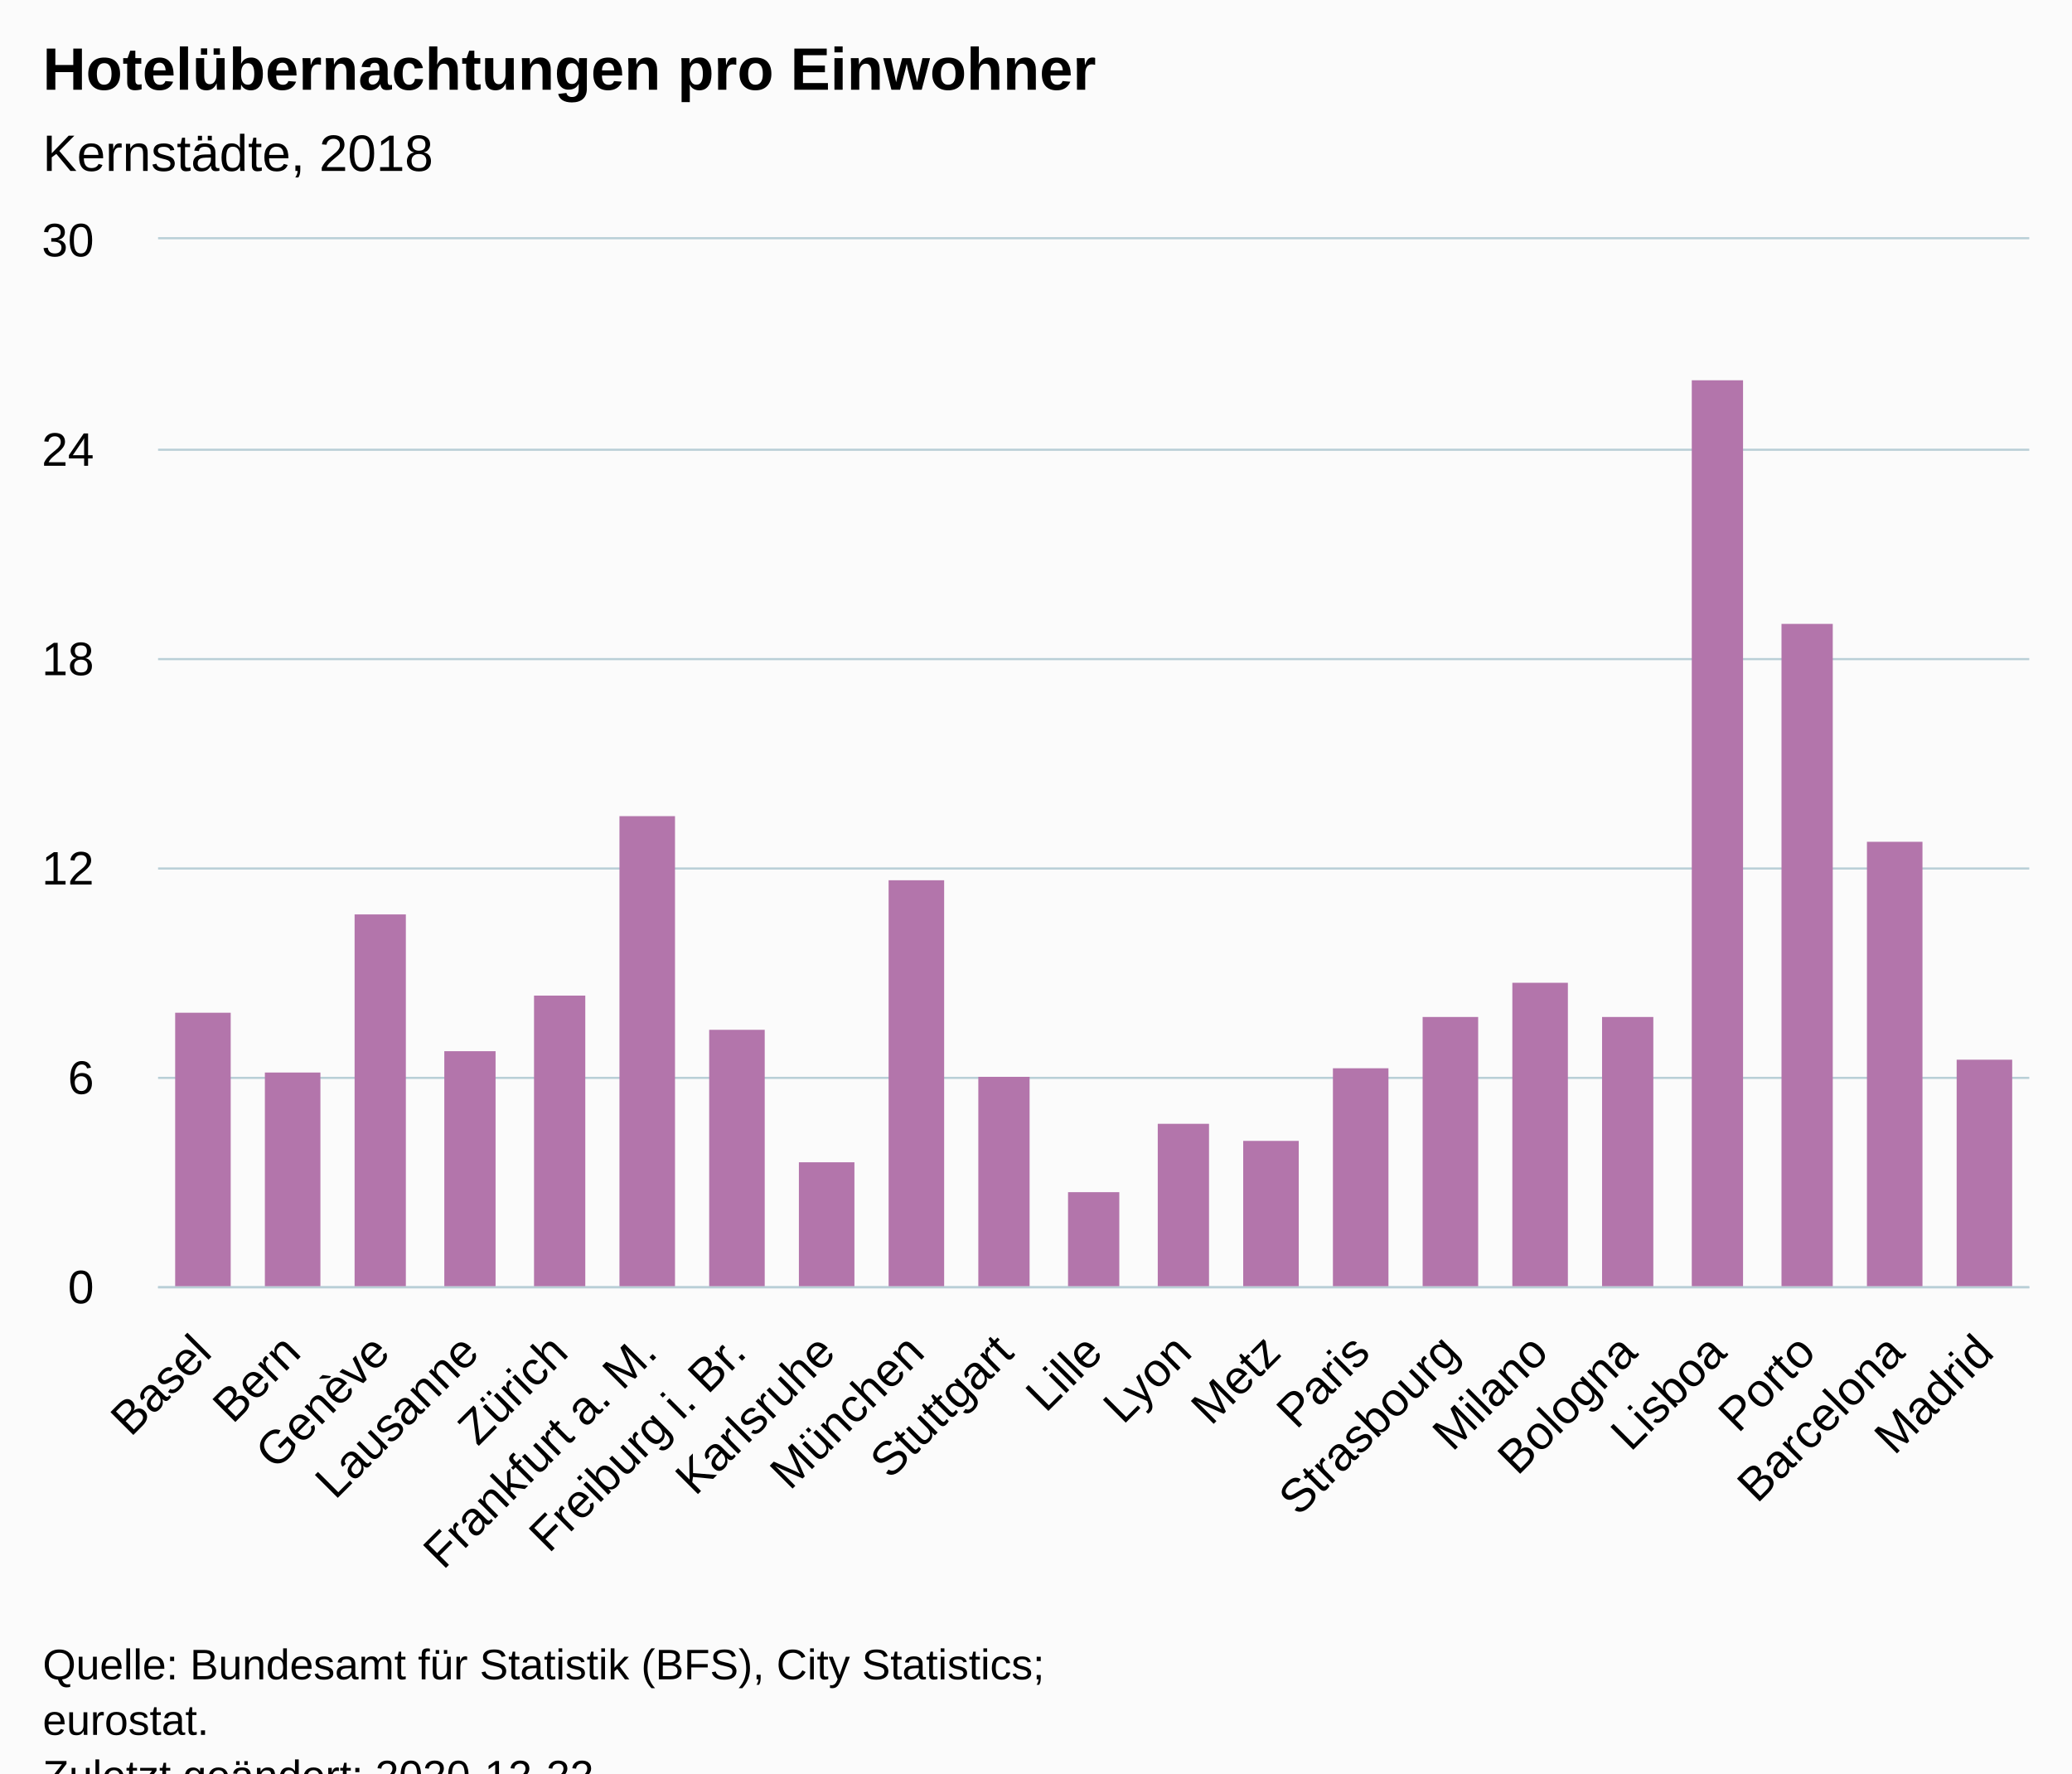
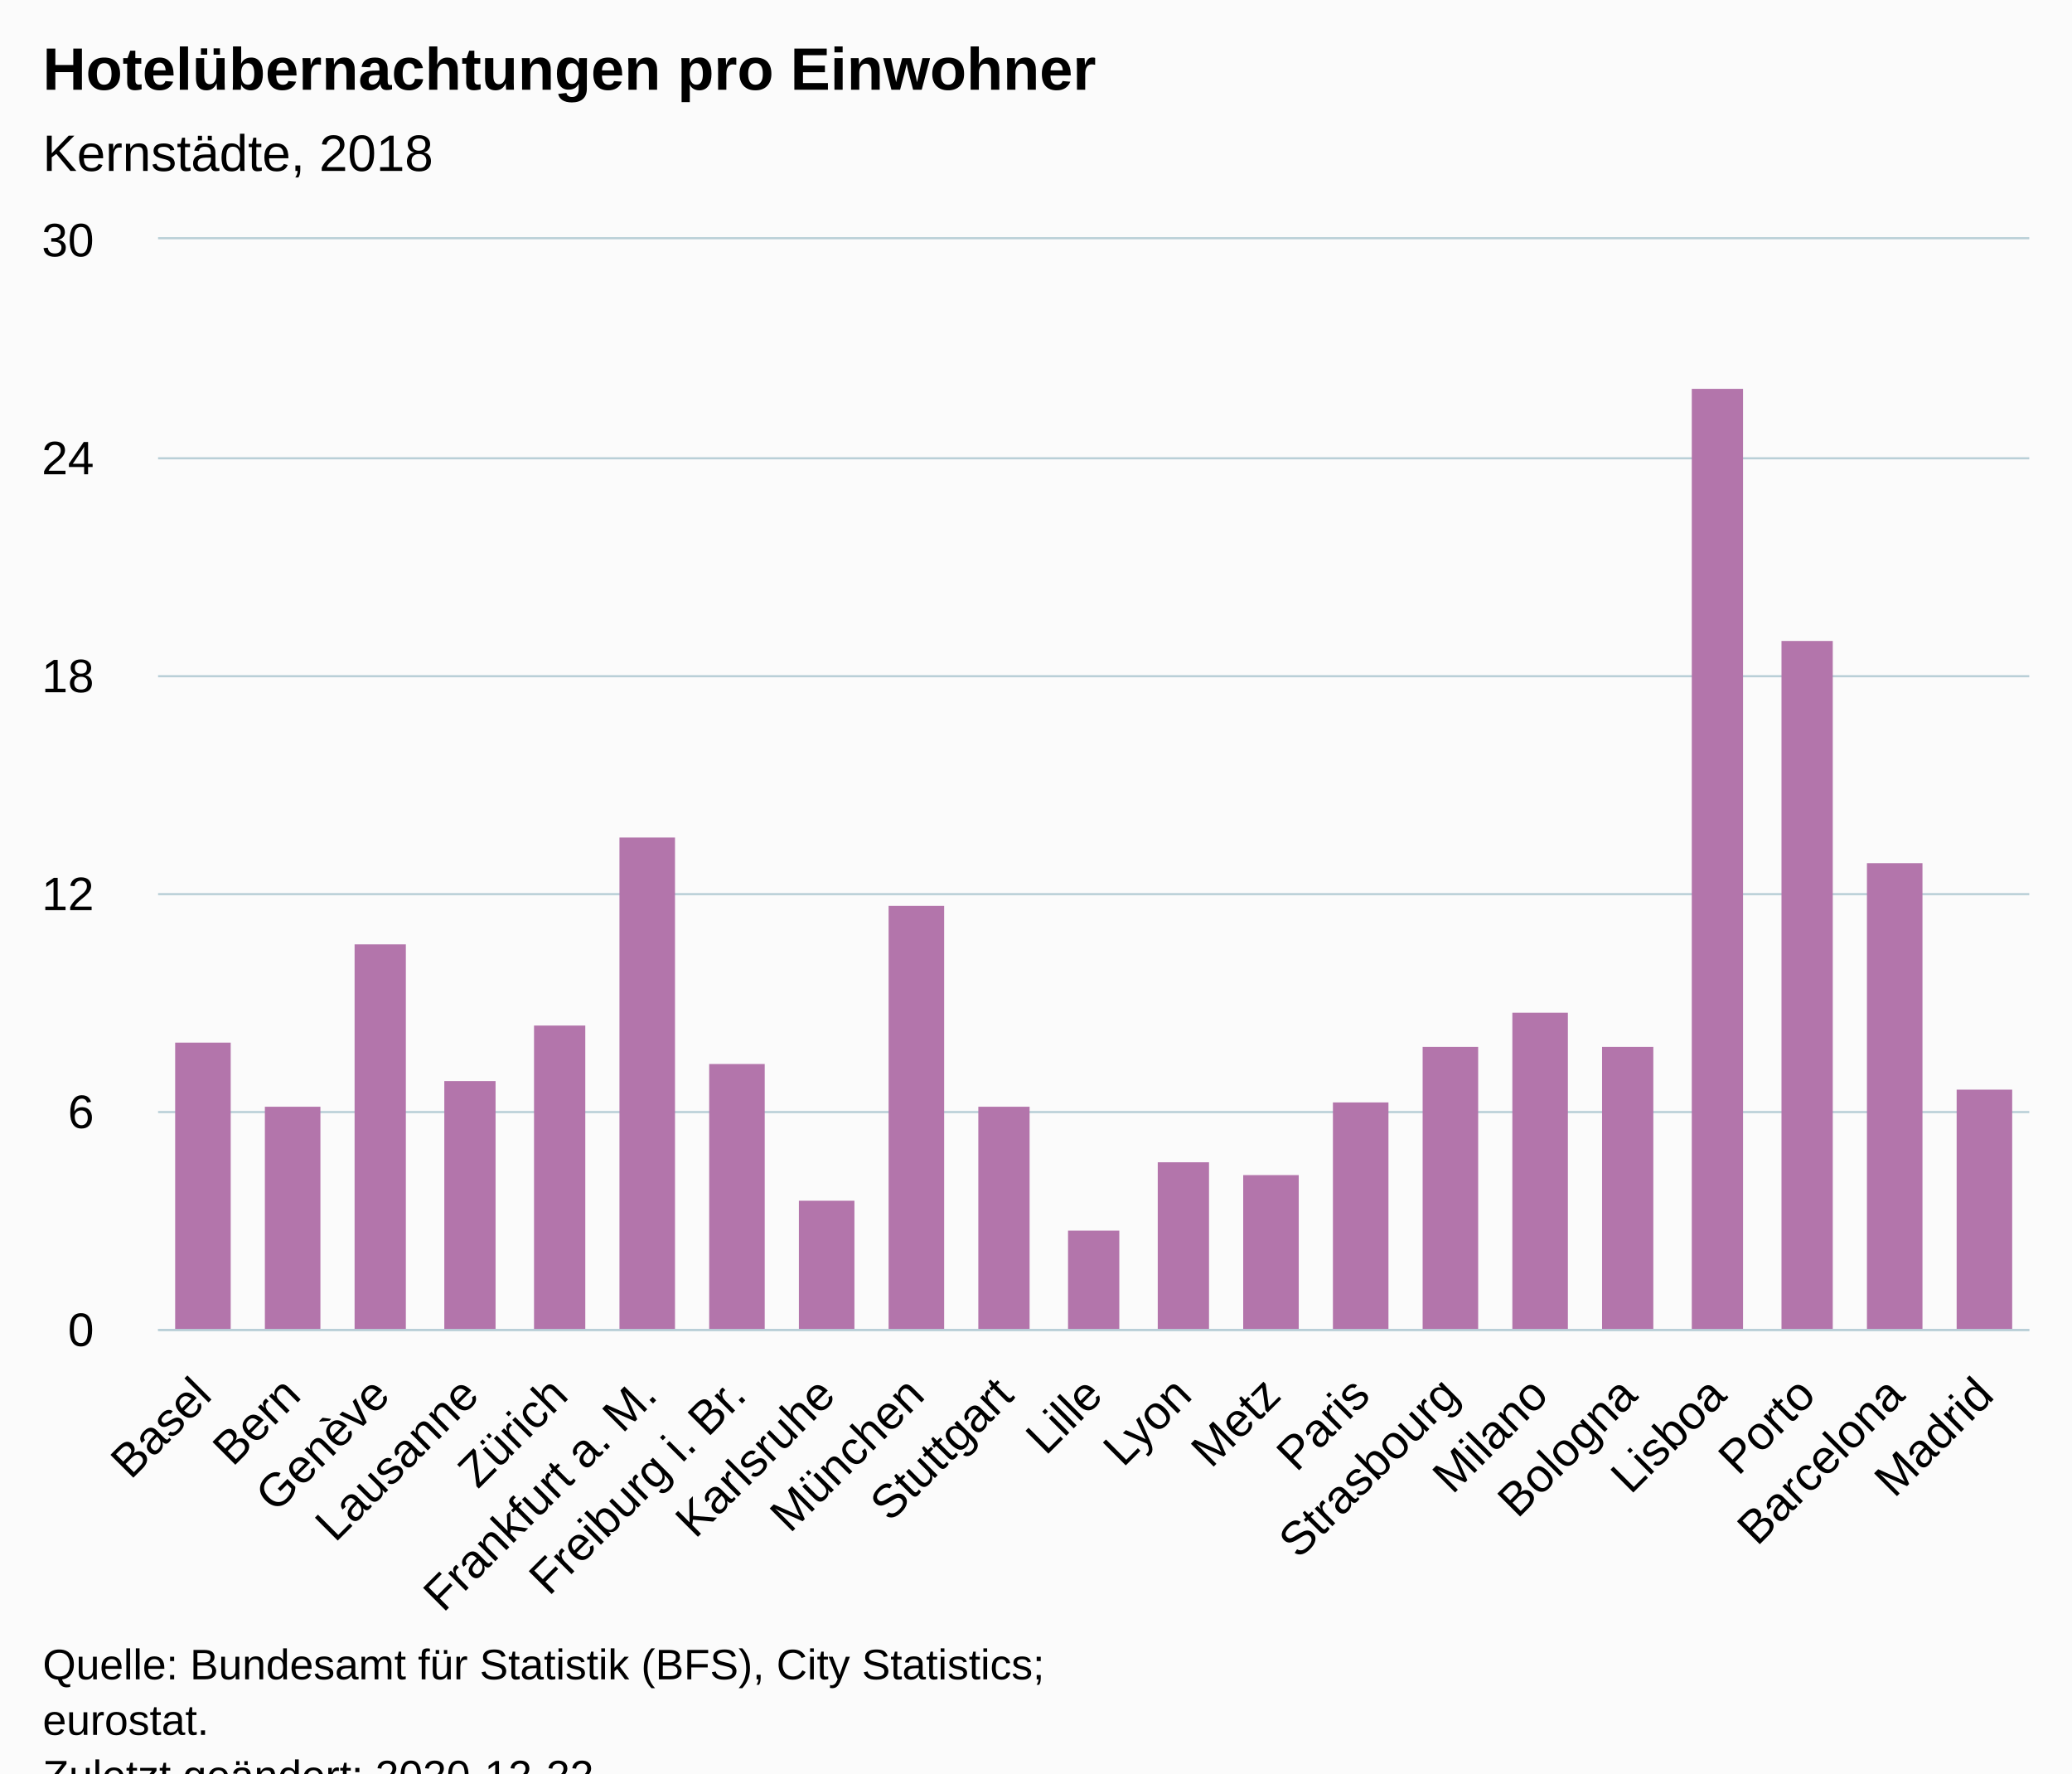
<svg xmlns="http://www.w3.org/2000/svg" version="1.1" class="highcharts-root" style="font-family:Arial;font-size:12px;" viewBox="0 0 485 415">
  <defs>
-     <clipPath id="highcharts-ut062wr-27-">
-       <rect x="0" y="0" width="438" height="245" fill="none" />
+     <clipPath id="highcharts-vosvqkx-27-">
+       <rect x="0" y="0" width="438" height="255" fill="none" />
    </clipPath>
-     <clipPath id="highcharts-ut062wr-49-">
-       <rect x="0" y="0" width="438" height="245" fill="none" />
+     <clipPath id="highcharts-vosvqkx-49-">
+       <rect x="0" y="0" width="438" height="255" fill="none" />
    </clipPath>
  </defs>
  <rect fill="#fbfbfb" class="highcharts-background" x="0" y="0" width="485" height="428" rx="0" ry="0" />
-   <rect fill="none" class="highcharts-plot-background" x="37" y="56" width="438" height="245" />
+   <rect fill="none" class="highcharts-plot-background" x="37" y="56" width="438" height="255" />
  <g class="highcharts-pane-group" data-z-index="0" />
  <g class="highcharts-grid highcharts-xaxis-grid" data-z-index="1">
-     <path fill="none" data-z-index="1" class="highcharts-grid-line" d="M 57.5 56 L 57.5 301" opacity="1" />
-     <path fill="none" data-z-index="1" class="highcharts-grid-line" d="M 78.5 56 L 78.5 301" opacity="1" />
-     <path fill="none" data-z-index="1" class="highcharts-grid-line" d="M 99.5 56 L 99.5 301" opacity="1" />
-     <path fill="none" data-z-index="1" class="highcharts-grid-line" d="M 119.5 56 L 119.5 301" opacity="1" />
-     <path fill="none" data-z-index="1" class="highcharts-grid-line" d="M 140.5 56 L 140.5 301" opacity="1" />
-     <path fill="none" data-z-index="1" class="highcharts-grid-line" d="M 161.5 56 L 161.5 301" opacity="1" />
-     <path fill="none" data-z-index="1" class="highcharts-grid-line" d="M 182.5 56 L 182.5 301" opacity="1" />
-     <path fill="none" data-z-index="1" class="highcharts-grid-line" d="M 203.5 56 L 203.5 301" opacity="1" />
-     <path fill="none" data-z-index="1" class="highcharts-grid-line" d="M 224.5 56 L 224.5 301" opacity="1" />
-     <path fill="none" data-z-index="1" class="highcharts-grid-line" d="M 245.5 56 L 245.5 301" opacity="1" />
-     <path fill="none" data-z-index="1" class="highcharts-grid-line" d="M 265.5 56 L 265.5 301" opacity="1" />
-     <path fill="none" data-z-index="1" class="highcharts-grid-line" d="M 286.5 56 L 286.5 301" opacity="1" />
-     <path fill="none" data-z-index="1" class="highcharts-grid-line" d="M 307.5 56 L 307.5 301" opacity="1" />
-     <path fill="none" data-z-index="1" class="highcharts-grid-line" d="M 328.5 56 L 328.5 301" opacity="1" />
-     <path fill="none" data-z-index="1" class="highcharts-grid-line" d="M 349.5 56 L 349.5 301" opacity="1" />
-     <path fill="none" data-z-index="1" class="highcharts-grid-line" d="M 370.5 56 L 370.5 301" opacity="1" />
-     <path fill="none" data-z-index="1" class="highcharts-grid-line" d="M 391.5 56 L 391.5 301" opacity="1" />
-     <path fill="none" data-z-index="1" class="highcharts-grid-line" d="M 411.5 56 L 411.5 301" opacity="1" />
-     <path fill="none" data-z-index="1" class="highcharts-grid-line" d="M 432.5 56 L 432.5 301" opacity="1" />
-     <path fill="none" data-z-index="1" class="highcharts-grid-line" d="M 453.5 56 L 453.5 301" opacity="1" />
-     <path fill="none" data-z-index="1" class="highcharts-grid-line" d="M 474.5 56 L 474.5 301" opacity="1" />
-     <path fill="none" data-z-index="1" class="highcharts-grid-line" d="M 36.5 56 L 36.5 301" opacity="1" />
+     <path fill="none" data-z-index="1" class="highcharts-grid-line" d="M 57.5 56 L 57.5 311" opacity="1" />
+     <path fill="none" data-z-index="1" class="highcharts-grid-line" d="M 78.5 56 L 78.5 311" opacity="1" />
+     <path fill="none" data-z-index="1" class="highcharts-grid-line" d="M 99.5 56 L 99.5 311" opacity="1" />
+     <path fill="none" data-z-index="1" class="highcharts-grid-line" d="M 119.5 56 L 119.5 311" opacity="1" />
+     <path fill="none" data-z-index="1" class="highcharts-grid-line" d="M 140.5 56 L 140.5 311" opacity="1" />
+     <path fill="none" data-z-index="1" class="highcharts-grid-line" d="M 161.5 56 L 161.5 311" opacity="1" />
+     <path fill="none" data-z-index="1" class="highcharts-grid-line" d="M 182.5 56 L 182.5 311" opacity="1" />
+     <path fill="none" data-z-index="1" class="highcharts-grid-line" d="M 203.5 56 L 203.5 311" opacity="1" />
+     <path fill="none" data-z-index="1" class="highcharts-grid-line" d="M 224.5 56 L 224.5 311" opacity="1" />
+     <path fill="none" data-z-index="1" class="highcharts-grid-line" d="M 245.5 56 L 245.5 311" opacity="1" />
+     <path fill="none" data-z-index="1" class="highcharts-grid-line" d="M 265.5 56 L 265.5 311" opacity="1" />
+     <path fill="none" data-z-index="1" class="highcharts-grid-line" d="M 286.5 56 L 286.5 311" opacity="1" />
+     <path fill="none" data-z-index="1" class="highcharts-grid-line" d="M 307.5 56 L 307.5 311" opacity="1" />
+     <path fill="none" data-z-index="1" class="highcharts-grid-line" d="M 328.5 56 L 328.5 311" opacity="1" />
+     <path fill="none" data-z-index="1" class="highcharts-grid-line" d="M 349.5 56 L 349.5 311" opacity="1" />
+     <path fill="none" data-z-index="1" class="highcharts-grid-line" d="M 370.5 56 L 370.5 311" opacity="1" />
+     <path fill="none" data-z-index="1" class="highcharts-grid-line" d="M 391.5 56 L 391.5 311" opacity="1" />
+     <path fill="none" data-z-index="1" class="highcharts-grid-line" d="M 411.5 56 L 411.5 311" opacity="1" />
+     <path fill="none" data-z-index="1" class="highcharts-grid-line" d="M 432.5 56 L 432.5 311" opacity="1" />
+     <path fill="none" data-z-index="1" class="highcharts-grid-line" d="M 453.5 56 L 453.5 311" opacity="1" />
+     <path fill="none" data-z-index="1" class="highcharts-grid-line" d="M 474.5 56 L 474.5 311" opacity="1" />
+     <path fill="none" data-z-index="1" class="highcharts-grid-line" d="M 36.5 56 L 36.5 311" opacity="1" />
  </g>
  <g class="highcharts-grid highcharts-yaxis-grid" data-z-index="1">
-     <path fill="none" stroke="#B9CFD7" stroke-width="0.5" data-z-index="1" class="highcharts-grid-line" d="M 37 301.25 L 475 301.25" opacity="1" />
-     <path fill="none" stroke="#B9CFD7" stroke-width="0.5" data-z-index="1" class="highcharts-grid-line" d="M 37 252.25 L 475 252.25" opacity="1" />
-     <path fill="none" stroke="#B9CFD7" stroke-width="0.5" data-z-index="1" class="highcharts-grid-line" d="M 37 203.25 L 475 203.25" opacity="1" />
-     <path fill="none" stroke="#B9CFD7" stroke-width="0.5" data-z-index="1" class="highcharts-grid-line" d="M 37 154.25 L 475 154.25" opacity="1" />
-     <path fill="none" stroke="#B9CFD7" stroke-width="0.5" data-z-index="1" class="highcharts-grid-line" d="M 37 105.25 L 475 105.25" opacity="1" />
+     <path fill="none" stroke="#B9CFD7" stroke-width="0.5" data-z-index="1" class="highcharts-grid-line" d="M 37 311.25 L 475 311.25" opacity="1" />
+     <path fill="none" stroke="#B9CFD7" stroke-width="0.5" data-z-index="1" class="highcharts-grid-line" d="M 37 260.25 L 475 260.25" opacity="1" />
+     <path fill="none" stroke="#B9CFD7" stroke-width="0.5" data-z-index="1" class="highcharts-grid-line" d="M 37 209.25 L 475 209.25" opacity="1" />
+     <path fill="none" stroke="#B9CFD7" stroke-width="0.5" data-z-index="1" class="highcharts-grid-line" d="M 37 158.25 L 475 158.25" opacity="1" />
+     <path fill="none" stroke="#B9CFD7" stroke-width="0.5" data-z-index="1" class="highcharts-grid-line" d="M 37 107.25 L 475 107.25" opacity="1" />
    <path fill="none" stroke="#B9CFD7" stroke-width="0.5" data-z-index="1" class="highcharts-grid-line" d="M 37 55.75 L 475 55.75" opacity="1" />
  </g>
-   <rect fill="none" class="highcharts-plot-border" data-z-index="1" x="37" y="56" width="438" height="245" />
+   <rect fill="none" class="highcharts-plot-border" data-z-index="1" x="37" y="56" width="438" height="255" />
  <g class="highcharts-axis highcharts-xaxis" data-z-index="2">
-     <path fill="none" class="highcharts-axis-line" stroke="#B9CFD7" stroke-width="0.5" data-z-index="7" d="M 37 301.25 L 475 301.25" />
+     <path fill="none" class="highcharts-axis-line" stroke="#B9CFD7" stroke-width="0.5" data-z-index="7" d="M 37 311.25 L 475 311.25" />
  </g>
  <g class="highcharts-axis highcharts-yaxis" data-z-index="2">
-     <path fill="none" class="highcharts-axis-line" data-z-index="7" d="M 37 56 L 37 301" />
+     <path fill="none" class="highcharts-axis-line" data-z-index="7" d="M 37 56 L 37 311" />
  </g>
  <g class="highcharts-series-group" data-z-index="3">
-     <g class="highcharts-series highcharts-series-0 highcharts-column-series" data-z-index="0.1" opacity="1" transform="translate(37,56) scale(1 1)" clip-path="url(#highcharts-ut062wr-49-)">
-       <rect x="4" y="181" width="13" height="65" fill="#B375AB" opacity="1" class="highcharts-point" />
-       <rect x="25" y="195" width="13" height="51" fill="#B375AB" opacity="1" class="highcharts-point" />
-       <rect x="46" y="158" width="12" height="88" fill="#B375AB" opacity="1" class="highcharts-point" />
-       <rect x="67" y="190" width="12" height="56" fill="#B375AB" opacity="1" class="highcharts-point" />
-       <rect x="88" y="177" width="12" height="69" fill="#B375AB" opacity="1" class="highcharts-point" />
-       <rect x="108" y="135" width="13" height="111" fill="#B375AB" opacity="1" class="highcharts-point" />
-       <rect x="129" y="185" width="13" height="61" fill="#B375AB" opacity="1" class="highcharts-point" />
-       <rect x="150" y="216" width="13" height="30" fill="#B375AB" opacity="1" class="highcharts-point" />
-       <rect x="171" y="150" width="13" height="96" fill="#B375AB" opacity="1" class="highcharts-point" />
-       <rect x="192" y="196" width="12" height="50" fill="#B375AB" opacity="1" class="highcharts-point" />
-       <rect x="213" y="223" width="12" height="23" fill="#B375AB" opacity="1" class="highcharts-point" />
-       <rect x="234" y="207" width="12" height="39" fill="#B375AB" opacity="1" class="highcharts-point" />
-       <rect x="254" y="211" width="13" height="35" fill="#B375AB" opacity="1" class="highcharts-point" />
-       <rect x="275" y="194" width="13" height="52" fill="#B375AB" opacity="1" class="highcharts-point" />
-       <rect x="296" y="182" width="13" height="64" fill="#B375AB" opacity="1" class="highcharts-point" />
-       <rect x="317" y="174" width="13" height="72" fill="#B375AB" opacity="1" class="highcharts-point" />
-       <rect x="338" y="182" width="12" height="64" fill="#B375AB" opacity="1" class="highcharts-point" />
-       <rect x="359" y="33" width="12" height="213" fill="#B375AB" opacity="1" class="highcharts-point" />
-       <rect x="380" y="90" width="12" height="156" fill="#B375AB" opacity="1" class="highcharts-point" />
-       <rect x="400" y="141" width="13" height="105" fill="#B375AB" opacity="1" class="highcharts-point" />
-       <rect x="421" y="192" width="13" height="54" fill="#B375AB" opacity="1" class="highcharts-point" />
+     <g class="highcharts-series highcharts-series-0 highcharts-column-series" data-z-index="0.1" opacity="1" transform="translate(37,56) scale(1 1)" clip-path="url(#highcharts-vosvqkx-49-)">
+       <rect x="4" y="188" width="13" height="68" fill="#B375AB" opacity="1" class="highcharts-point" />
+       <rect x="25" y="203" width="13" height="53" fill="#B375AB" opacity="1" class="highcharts-point" />
+       <rect x="46" y="165" width="12" height="91" fill="#B375AB" opacity="1" class="highcharts-point" />
+       <rect x="67" y="197" width="12" height="59" fill="#B375AB" opacity="1" class="highcharts-point" />
+       <rect x="88" y="184" width="12" height="72" fill="#B375AB" opacity="1" class="highcharts-point" />
+       <rect x="108" y="140" width="13" height="116" fill="#B375AB" opacity="1" class="highcharts-point" />
+       <rect x="129" y="193" width="13" height="63" fill="#B375AB" opacity="1" class="highcharts-point" />
+       <rect x="150" y="225" width="13" height="31" fill="#B375AB" opacity="1" class="highcharts-point" />
+       <rect x="171" y="156" width="13" height="100" fill="#B375AB" opacity="1" class="highcharts-point" />
+       <rect x="192" y="203" width="12" height="53" fill="#B375AB" opacity="1" class="highcharts-point" />
+       <rect x="213" y="232" width="12" height="24" fill="#B375AB" opacity="1" class="highcharts-point" />
+       <rect x="234" y="216" width="12" height="40" fill="#B375AB" opacity="1" class="highcharts-point" />
+       <rect x="254" y="219" width="13" height="37" fill="#B375AB" opacity="1" class="highcharts-point" />
+       <rect x="275" y="202" width="13" height="54" fill="#B375AB" opacity="1" class="highcharts-point" />
+       <rect x="296" y="189" width="13" height="67" fill="#B375AB" opacity="1" class="highcharts-point" />
+       <rect x="317" y="181" width="13" height="75" fill="#B375AB" opacity="1" class="highcharts-point" />
+       <rect x="338" y="189" width="12" height="67" fill="#B375AB" opacity="1" class="highcharts-point" />
+       <rect x="359" y="35" width="12" height="221" fill="#B375AB" opacity="1" class="highcharts-point" />
+       <rect x="380" y="94" width="12" height="162" fill="#B375AB" opacity="1" class="highcharts-point" />
+       <rect x="400" y="146" width="13" height="110" fill="#B375AB" opacity="1" class="highcharts-point" />
+       <rect x="421" y="199" width="13" height="57" fill="#B375AB" opacity="1" class="highcharts-point" />
    </g>
    <g class="highcharts-markers highcharts-series-0 highcharts-column-series" data-z-index="0.1" opacity="1" transform="translate(37,56) scale(1 1)" clip-path="none" />
  </g>
  <text x="10" text-anchor="start" class="highcharts-title" data-z-index="4" style="color:#000000;font-size:14px;font-weight:bold;fill:#000000;" y="21">
    <tspan>Hotelübernachtungen pro Einwohner</tspan>
  </text>
  <text x="10" text-anchor="start" class="highcharts-subtitle" data-z-index="4" style="color:#000000;font-size:12px;font-weight:normal;fill:#000000;" y="40">
    <tspan>Kernstädte, 2018</tspan>
  </text>
-   <text x="10" text-anchor="start" class="highcharts-caption" data-z-index="4" style="color:#666666;fill:#666666;" y="380" />
+   <text x="10" text-anchor="start" class="highcharts-caption" data-z-index="4" style="color:#666666;fill:#666666;" y="390" />
  <g class="highcharts-axis-labels highcharts-xaxis-labels" data-z-index="7">
-     <text x="50.021" style="color:#000000;cursor:default;font-size:11px;fill:#000000;" text-anchor="end" transform="translate(0,0) rotate(-45 50.0213 317)" y="317" opacity="1">Basel</text>
-     <text x="70.878" style="color:#000000;cursor:default;font-size:11px;fill:#000000;" text-anchor="end" transform="translate(0,0) rotate(-45 70.87844 317)" y="317" opacity="1">Bern</text>
-     <text x="91.736" style="color:#000000;cursor:default;font-size:11px;fill:#000000;" text-anchor="end" transform="translate(0,0) rotate(-45 91.73558 317)" y="317" opacity="1">Genève</text>
-     <text x="112.593" style="color:#000000;cursor:default;font-size:11px;fill:#000000;" text-anchor="end" transform="translate(0,0) rotate(-45 112.5927 317)" y="317" opacity="1">Lausanne</text>
-     <text x="133.45" style="color:#000000;cursor:default;font-size:11px;fill:#000000;" text-anchor="end" transform="translate(0,0) rotate(-45 133.4499 317)" y="317" opacity="1">Zürich</text>
-     <text x="154.307" style="color:#000000;cursor:default;font-size:11px;fill:#000000;" text-anchor="end" transform="translate(0,0) rotate(-45 154.307 317)" y="317" opacity="1">
+     <text x="50.021" style="color:#000000;cursor:default;font-size:11px;fill:#000000;" text-anchor="end" transform="translate(0,0) rotate(-45 50.0213 327)" y="327" opacity="1">Basel</text>
+     <text x="70.878" style="color:#000000;cursor:default;font-size:11px;fill:#000000;" text-anchor="end" transform="translate(0,0) rotate(-45 70.87844 327)" y="327" opacity="1">Bern</text>
+     <text x="91.736" style="color:#000000;cursor:default;font-size:11px;fill:#000000;" text-anchor="end" transform="translate(0,0) rotate(-45 91.73558 327)" y="327" opacity="1">Genève</text>
+     <text x="112.593" style="color:#000000;cursor:default;font-size:11px;fill:#000000;" text-anchor="end" transform="translate(0,0) rotate(-45 112.5927 327)" y="327" opacity="1">Lausanne</text>
+     <text x="133.45" style="color:#000000;cursor:default;font-size:11px;fill:#000000;" text-anchor="end" transform="translate(0,0) rotate(-45 133.4499 327)" y="327" opacity="1">Zürich</text>
+     <text x="154.307" style="color:#000000;cursor:default;font-size:11px;fill:#000000;" text-anchor="end" transform="translate(0,0) rotate(-45 154.307 327)" y="327" opacity="1">
      <tspan>Frankfurt a. M.</tspan>
    </text>
-     <text x="175.164" style="color:#000000;cursor:default;font-size:11px;fill:#000000;" text-anchor="end" transform="translate(0,0) rotate(-45 175.1642 317)" y="317" opacity="1">
+     <text x="175.164" style="color:#000000;cursor:default;font-size:11px;fill:#000000;" text-anchor="end" transform="translate(0,0) rotate(-45 175.1642 327)" y="327" opacity="1">
      <tspan>Freiburg i. Br.</tspan>
    </text>
-     <text x="196.021" style="color:#000000;cursor:default;font-size:11px;fill:#000000;" text-anchor="end" transform="translate(0,0) rotate(-45 196.0213 317)" y="317" opacity="1">Karlsruhe</text>
-     <text x="216.878" style="color:#000000;cursor:default;font-size:11px;fill:#000000;" text-anchor="end" transform="translate(0,0) rotate(-45 216.8784 317)" y="317" opacity="1">München</text>
-     <text x="237.736" style="color:#000000;cursor:default;font-size:11px;fill:#000000;" text-anchor="end" transform="translate(0,0) rotate(-45 237.7356 317)" y="317" opacity="1">Stuttgart</text>
-     <text x="258.593" style="color:#000000;cursor:default;font-size:11px;fill:#000000;" text-anchor="end" transform="translate(0,0) rotate(-45 258.5927 317)" y="317" opacity="1">Lille</text>
-     <text x="279.45" style="color:#000000;cursor:default;font-size:11px;fill:#000000;" text-anchor="end" transform="translate(0,0) rotate(-45 279.4499 317)" y="317" opacity="1">Lyon</text>
-     <text x="300.307" style="color:#000000;cursor:default;font-size:11px;fill:#000000;" text-anchor="end" transform="translate(0,0) rotate(-45 300.307 317)" y="317" opacity="1">Metz</text>
-     <text x="321.164" style="color:#000000;cursor:default;font-size:11px;fill:#000000;" text-anchor="end" transform="translate(0,0) rotate(-45 321.1642 317)" y="317" opacity="1">Paris</text>
-     <text x="342.021" style="color:#000000;cursor:default;font-size:11px;fill:#000000;" text-anchor="end" transform="translate(0,0) rotate(-45 342.0213 317)" y="317" opacity="1">Strasbourg</text>
-     <text x="362.878" style="color:#000000;cursor:default;font-size:11px;fill:#000000;" text-anchor="end" transform="translate(0,0) rotate(-45 362.8784 317)" y="317" opacity="1">Milano</text>
-     <text x="383.736" style="color:#000000;cursor:default;font-size:11px;fill:#000000;" text-anchor="end" transform="translate(0,0) rotate(-45 383.7356 317)" y="317" opacity="1">Bologna</text>
-     <text x="404.593" style="color:#000000;cursor:default;font-size:11px;fill:#000000;" text-anchor="end" transform="translate(0,0) rotate(-45 404.5927 317)" y="317" opacity="1">Lisboa</text>
-     <text x="425.45" style="color:#000000;cursor:default;font-size:11px;fill:#000000;" text-anchor="end" transform="translate(0,0) rotate(-45 425.4499 317)" y="317" opacity="1">Porto</text>
-     <text x="446.307" style="color:#000000;cursor:default;font-size:11px;fill:#000000;" text-anchor="end" transform="translate(0,0) rotate(-45 446.307 317)" y="317" opacity="1">Barcelona</text>
-     <text x="467.164" style="color:#000000;cursor:default;font-size:11px;fill:#000000;" text-anchor="end" transform="translate(0,0) rotate(-45 467.1642 317)" y="317" opacity="1">Madrid</text>
+     <text x="196.021" style="color:#000000;cursor:default;font-size:11px;fill:#000000;" text-anchor="end" transform="translate(0,0) rotate(-45 196.0213 327)" y="327" opacity="1">Karlsruhe</text>
+     <text x="216.878" style="color:#000000;cursor:default;font-size:11px;fill:#000000;" text-anchor="end" transform="translate(0,0) rotate(-45 216.8784 327)" y="327" opacity="1">München</text>
+     <text x="237.736" style="color:#000000;cursor:default;font-size:11px;fill:#000000;" text-anchor="end" transform="translate(0,0) rotate(-45 237.7356 327)" y="327" opacity="1">Stuttgart</text>
+     <text x="258.593" style="color:#000000;cursor:default;font-size:11px;fill:#000000;" text-anchor="end" transform="translate(0,0) rotate(-45 258.5927 327)" y="327" opacity="1">Lille</text>
+     <text x="279.45" style="color:#000000;cursor:default;font-size:11px;fill:#000000;" text-anchor="end" transform="translate(0,0) rotate(-45 279.4499 327)" y="327" opacity="1">Lyon</text>
+     <text x="300.307" style="color:#000000;cursor:default;font-size:11px;fill:#000000;" text-anchor="end" transform="translate(0,0) rotate(-45 300.307 327)" y="327" opacity="1">Metz</text>
+     <text x="321.164" style="color:#000000;cursor:default;font-size:11px;fill:#000000;" text-anchor="end" transform="translate(0,0) rotate(-45 321.1642 327)" y="327" opacity="1">Paris</text>
+     <text x="342.021" style="color:#000000;cursor:default;font-size:11px;fill:#000000;" text-anchor="end" transform="translate(0,0) rotate(-45 342.0213 327)" y="327" opacity="1">Strasbourg</text>
+     <text x="362.878" style="color:#000000;cursor:default;font-size:11px;fill:#000000;" text-anchor="end" transform="translate(0,0) rotate(-45 362.8784 327)" y="327" opacity="1">Milano</text>
+     <text x="383.736" style="color:#000000;cursor:default;font-size:11px;fill:#000000;" text-anchor="end" transform="translate(0,0) rotate(-45 383.7356 327)" y="327" opacity="1">Bologna</text>
+     <text x="404.593" style="color:#000000;cursor:default;font-size:11px;fill:#000000;" text-anchor="end" transform="translate(0,0) rotate(-45 404.5927 327)" y="327" opacity="1">Lisboa</text>
+     <text x="425.45" style="color:#000000;cursor:default;font-size:11px;fill:#000000;" text-anchor="end" transform="translate(0,0) rotate(-45 425.4499 327)" y="327" opacity="1">Porto</text>
+     <text x="446.307" style="color:#000000;cursor:default;font-size:11px;fill:#000000;" text-anchor="end" transform="translate(0,0) rotate(-45 446.307 327)" y="327" opacity="1">Barcelona</text>
+     <text x="467.164" style="color:#000000;cursor:default;font-size:11px;fill:#000000;" text-anchor="end" transform="translate(0,0) rotate(-45 467.1642 327)" y="327" opacity="1">Madrid</text>
  </g>
  <g class="highcharts-axis-labels highcharts-yaxis-labels" data-z-index="7">
-     <text x="22" style="color:#000000;cursor:default;font-size:11px;fill:#000000;" text-anchor="end" transform="translate(0,0)" y="305" opacity="1">0</text>
-     <text x="22" style="color:#000000;cursor:default;font-size:11px;fill:#000000;" text-anchor="end" transform="translate(0,0)" y="256" opacity="1">6</text>
-     <text x="22" style="color:#000000;cursor:default;font-size:11px;fill:#000000;" text-anchor="end" transform="translate(0,0)" y="207" opacity="1">12</text>
-     <text x="22" style="color:#000000;cursor:default;font-size:11px;fill:#000000;" text-anchor="end" transform="translate(0,0)" y="158" opacity="1">18</text>
-     <text x="22" style="color:#000000;cursor:default;font-size:11px;fill:#000000;" text-anchor="end" transform="translate(0,0)" y="109" opacity="1">24</text>
+     <text x="22" style="color:#000000;cursor:default;font-size:11px;fill:#000000;" text-anchor="end" transform="translate(0,0)" y="315" opacity="1">0</text>
+     <text x="22" style="color:#000000;cursor:default;font-size:11px;fill:#000000;" text-anchor="end" transform="translate(0,0)" y="264" opacity="1">6</text>
+     <text x="22" style="color:#000000;cursor:default;font-size:11px;fill:#000000;" text-anchor="end" transform="translate(0,0)" y="213" opacity="1">12</text>
+     <text x="22" style="color:#000000;cursor:default;font-size:11px;fill:#000000;" text-anchor="end" transform="translate(0,0)" y="162" opacity="1">18</text>
+     <text x="22" style="color:#000000;cursor:default;font-size:11px;fill:#000000;" text-anchor="end" transform="translate(0,0)" y="111" opacity="1">24</text>
    <text x="22" style="color:#000000;cursor:default;font-size:11px;fill:#000000;" text-anchor="end" transform="translate(0,0)" y="60" opacity="1">30</text>
  </g>
  <text x="10" class="highcharts-credits" text-anchor="start" data-z-index="8" style="cursor:default;color:#000000;font-size:10px;fill:#000000;" y="393">
    <tspan>Quelle: Bundesamt für Statistik (BFS), City Statistics;</tspan>
    <tspan x="10" dy="13">eurostat.</tspan>
    <tspan x="10" dy="13">Zuletzt geändert: 2020-12-22</tspan>
  </text>
</svg>
